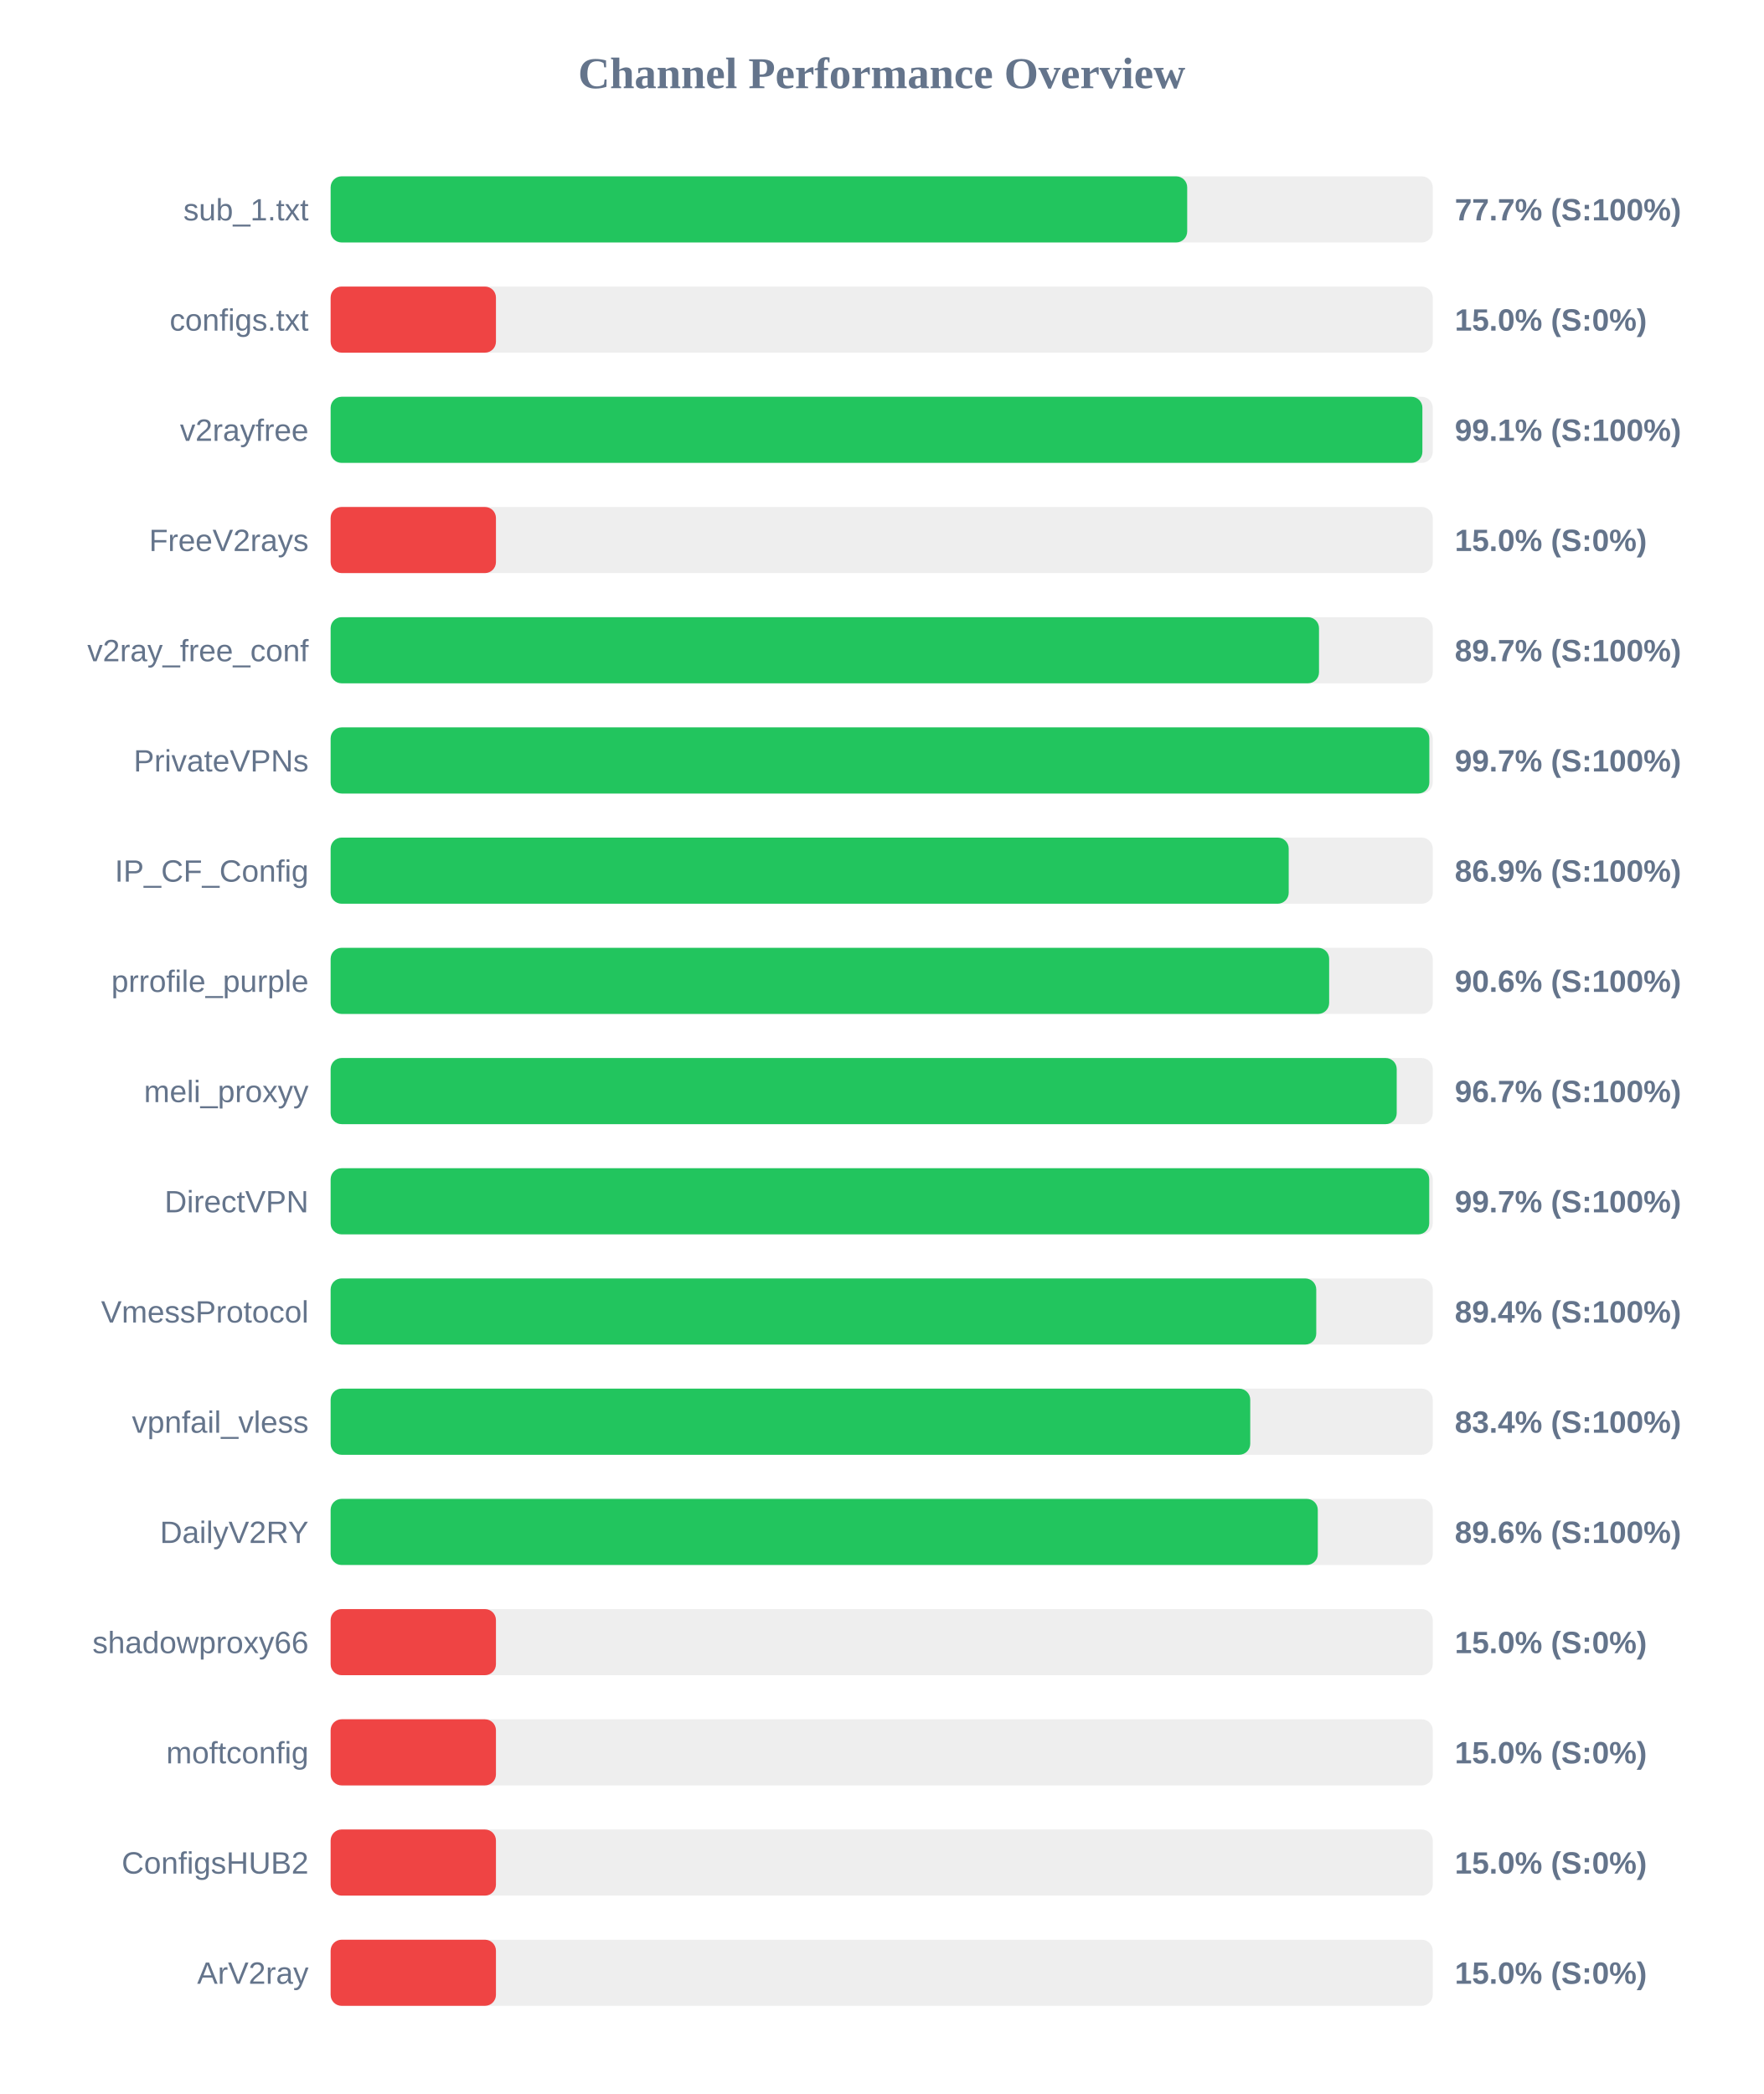
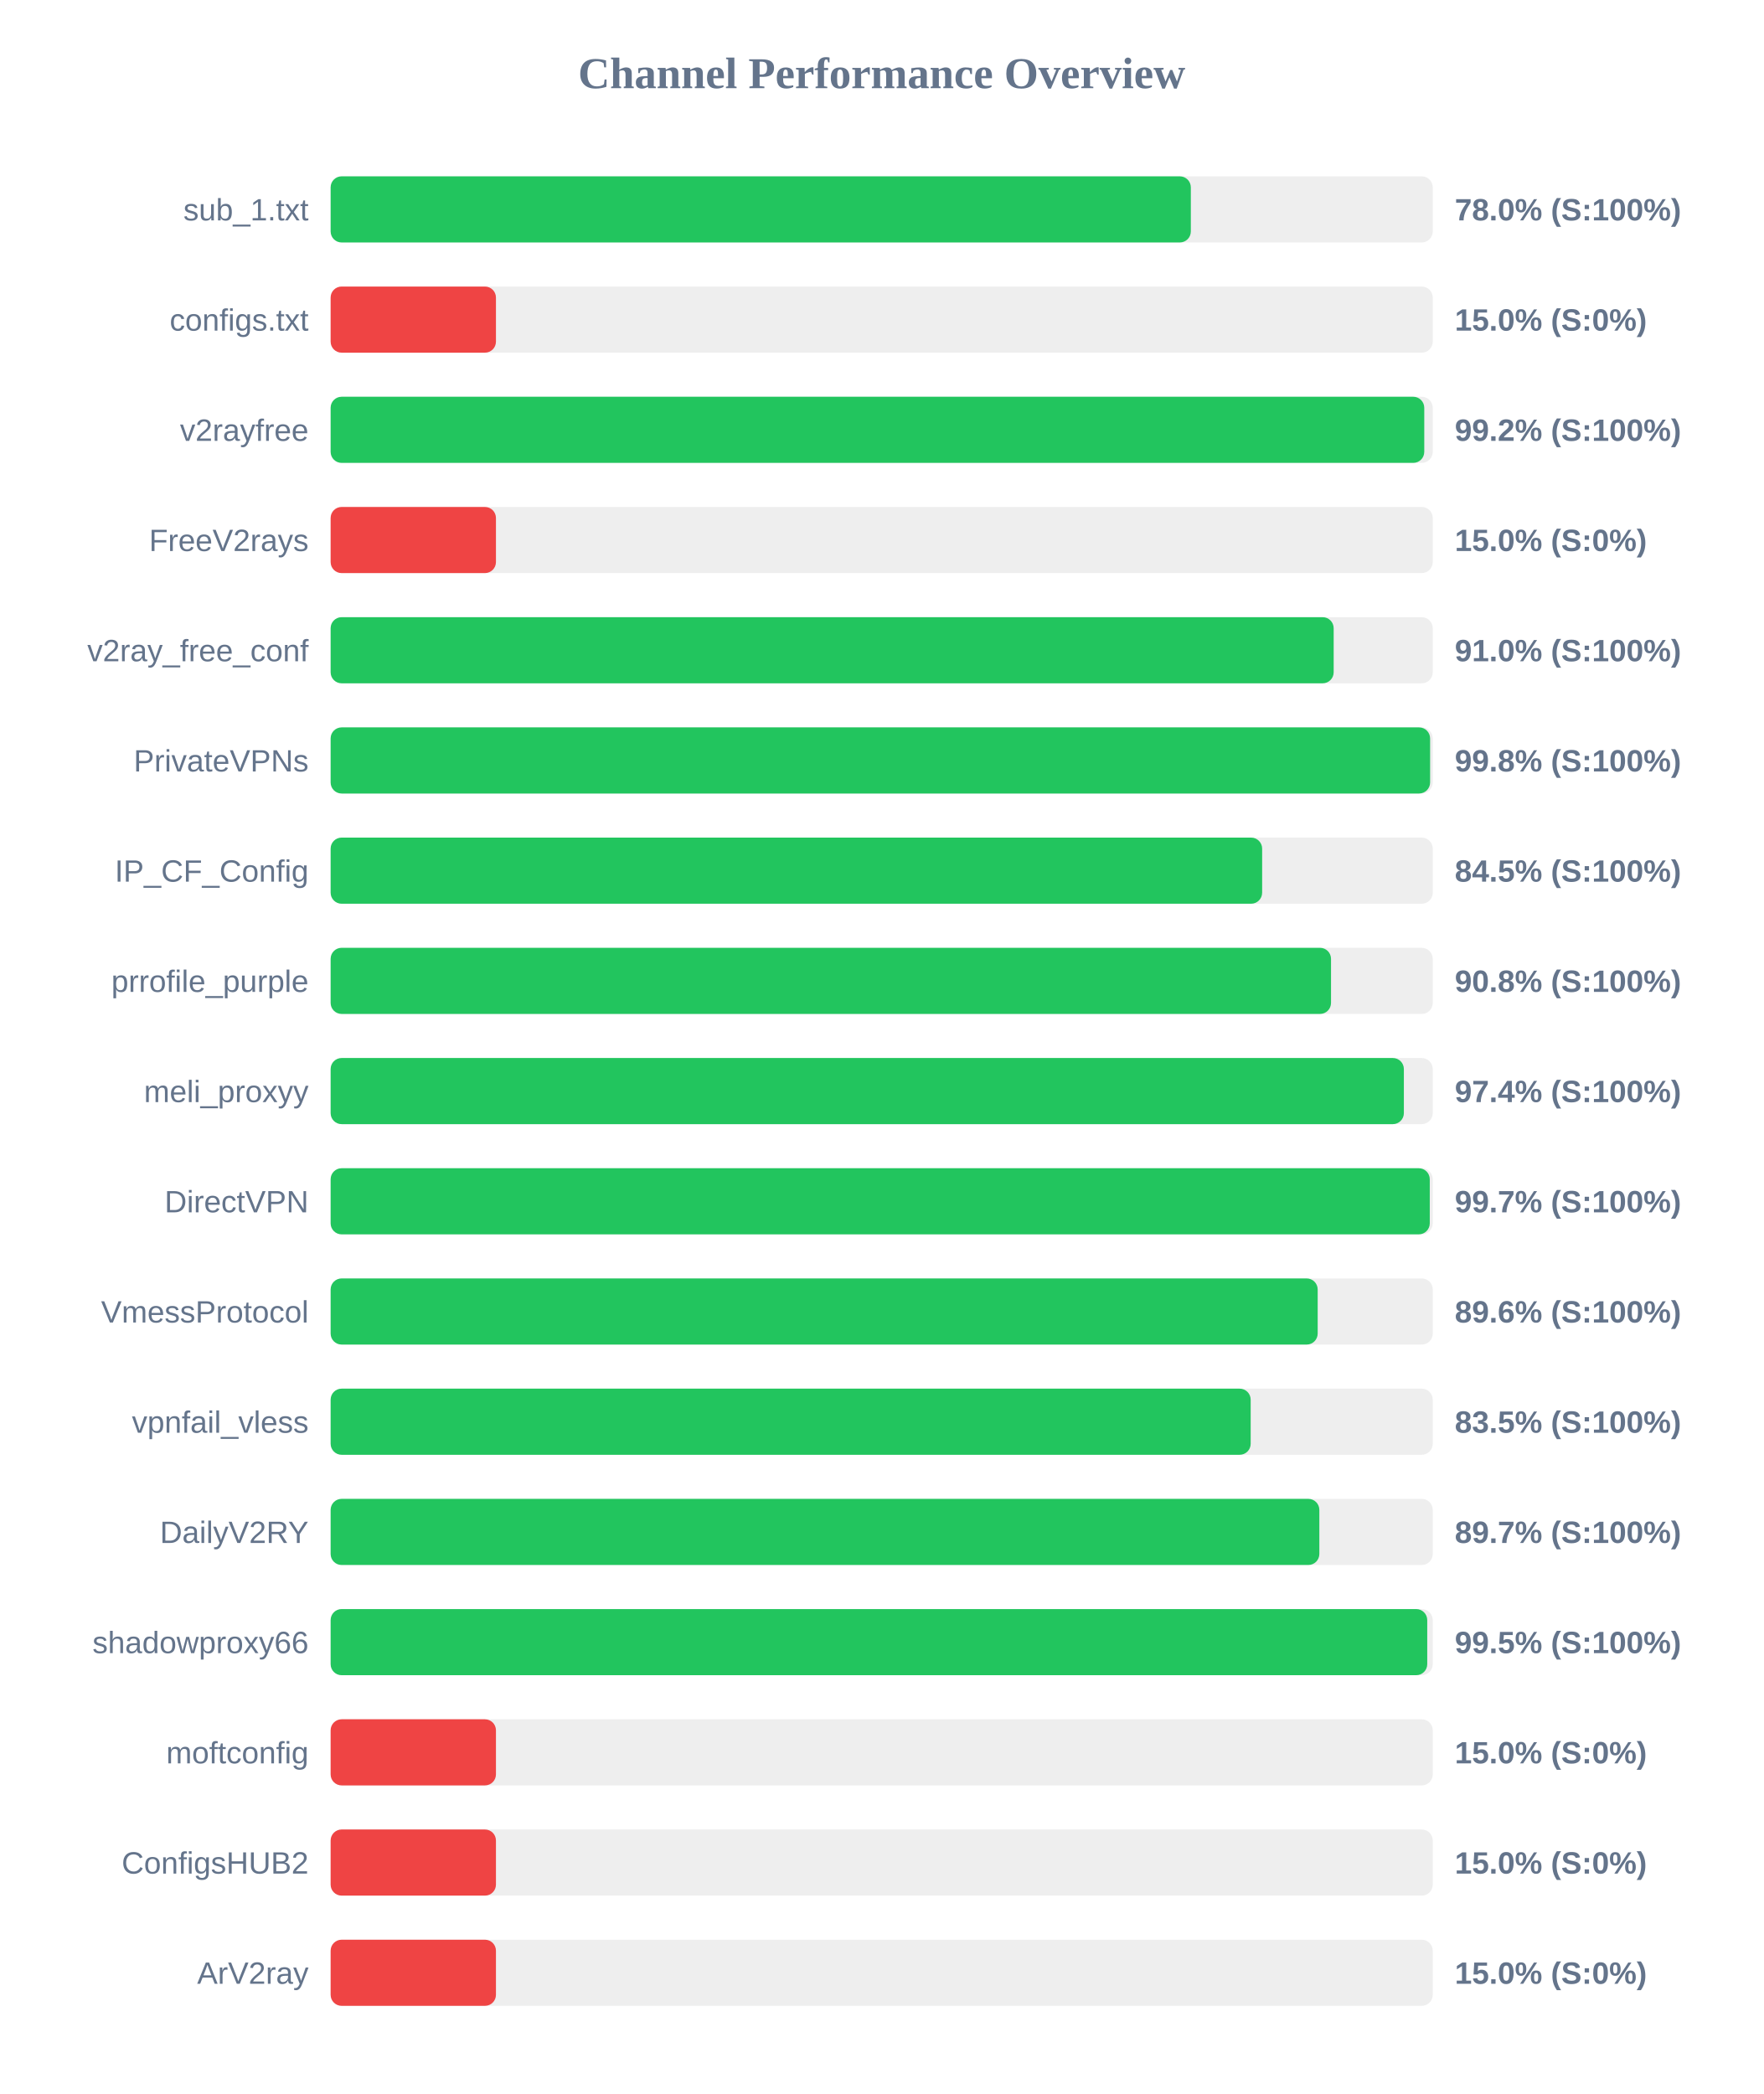
<svg xmlns="http://www.w3.org/2000/svg" width="800" height="950" version="1.1">
  <style>
        .row { font: 14px Arial; fill: #64748b; }
        .score { font: bold 14px Arial; fill: #64748b; }
    </style>
  <text x="400" y="40" text-anchor="middle" font-size="20px" font-weight="bold" fill="#64748b">Channel Performance Overview</text>
  <rect x="150" y="80" width="500" height="30" fill="#eee" rx="5" />
-   <rect x="150" y="80" width="388.6" height="30" fill="#22c55e" rx="5" />
+   <rect x="150" y="80" width="390.25" height="30" fill="#22c55e" rx="5" />
  <text x="140" y="100" text-anchor="end" class="row">sub_1.txt</text>
-   <text x="660" y="100" text-anchor="start" class="score">77.7% (S:100%)</text>
+   <text x="660" y="100" text-anchor="start" class="score">78.0% (S:100%)</text>
  <rect x="150" y="130" width="500" height="30" fill="#eee" rx="5" />
  <rect x="150" y="130" width="75.0" height="30" fill="#ef4444" rx="5" />
  <text x="140" y="150" text-anchor="end" class="row">configs.txt</text>
  <text x="660" y="150" text-anchor="start" class="score">15.0% (S:0%)</text>
  <rect x="150" y="180" width="500" height="30" fill="#eee" rx="5" />
-   <rect x="150" y="180" width="495.3" height="30" fill="#22c55e" rx="5" />
+   <rect x="150" y="180" width="496.15" height="30" fill="#22c55e" rx="5" />
  <text x="140" y="200" text-anchor="end" class="row">v2rayfree</text>
-   <text x="660" y="200" text-anchor="start" class="score">99.1% (S:100%)</text>
+   <text x="660" y="200" text-anchor="start" class="score">99.2% (S:100%)</text>
  <rect x="150" y="230" width="500" height="30" fill="#eee" rx="5" />
  <rect x="150" y="230" width="75.0" height="30" fill="#ef4444" rx="5" />
  <text x="140" y="250" text-anchor="end" class="row">FreeV2rays</text>
  <text x="660" y="250" text-anchor="start" class="score">15.0% (S:0%)</text>
  <rect x="150" y="280" width="500" height="30" fill="#eee" rx="5" />
-   <rect x="150" y="280" width="448.4" height="30" fill="#22c55e" rx="5" />
+   <rect x="150" y="280" width="455.05" height="30" fill="#22c55e" rx="5" />
  <text x="140" y="300" text-anchor="end" class="row">v2ray_free_conf</text>
-   <text x="660" y="300" text-anchor="start" class="score">89.7% (S:100%)</text>
+   <text x="660" y="300" text-anchor="start" class="score">91.0% (S:100%)</text>
  <rect x="150" y="330" width="500" height="30" fill="#eee" rx="5" />
-   <rect x="150" y="330" width="498.45" height="30" fill="#22c55e" rx="5" />
+   <rect x="150" y="330" width="498.8" height="30" fill="#22c55e" rx="5" />
  <text x="140" y="350" text-anchor="end" class="row">PrivateVPNs</text>
-   <text x="660" y="350" text-anchor="start" class="score">99.7% (S:100%)</text>
+   <text x="660" y="350" text-anchor="start" class="score">99.8% (S:100%)</text>
  <rect x="150" y="380" width="500" height="30" fill="#eee" rx="5" />
-   <rect x="150" y="380" width="434.65" height="30" fill="#22c55e" rx="5" />
+   <rect x="150" y="380" width="422.6" height="30" fill="#22c55e" rx="5" />
  <text x="140" y="400" text-anchor="end" class="row">IP_CF_Config</text>
-   <text x="660" y="400" text-anchor="start" class="score">86.9% (S:100%)</text>
+   <text x="660" y="400" text-anchor="start" class="score">84.5% (S:100%)</text>
  <rect x="150" y="430" width="500" height="30" fill="#eee" rx="5" />
-   <rect x="150" y="430" width="453.0" height="30" fill="#22c55e" rx="5" />
+   <rect x="150" y="430" width="453.85" height="30" fill="#22c55e" rx="5" />
  <text x="140" y="450" text-anchor="end" class="row">prrofile_purple</text>
-   <text x="660" y="450" text-anchor="start" class="score">90.6% (S:100%)</text>
+   <text x="660" y="450" text-anchor="start" class="score">90.8% (S:100%)</text>
  <rect x="150" y="480" width="500" height="30" fill="#eee" rx="5" />
-   <rect x="150" y="480" width="483.65" height="30" fill="#22c55e" rx="5" />
+   <rect x="150" y="480" width="486.9" height="30" fill="#22c55e" rx="5" />
  <text x="140" y="500" text-anchor="end" class="row">meli_proxyy</text>
-   <text x="660" y="500" text-anchor="start" class="score">96.7% (S:100%)</text>
+   <text x="660" y="500" text-anchor="start" class="score">97.4% (S:100%)</text>
  <rect x="150" y="530" width="500" height="30" fill="#eee" rx="5" />
-   <rect x="150" y="530" width="498.4" height="30" fill="#22c55e" rx="5" />
+   <rect x="150" y="530" width="498.65" height="30" fill="#22c55e" rx="5" />
  <text x="140" y="550" text-anchor="end" class="row">DirectVPN</text>
  <text x="660" y="550" text-anchor="start" class="score">99.7% (S:100%)</text>
  <rect x="150" y="580" width="500" height="30" fill="#eee" rx="5" />
-   <rect x="150" y="580" width="447.15" height="30" fill="#22c55e" rx="5" />
+   <rect x="150" y="580" width="447.8" height="30" fill="#22c55e" rx="5" />
  <text x="140" y="600" text-anchor="end" class="row">VmessProtocol</text>
-   <text x="660" y="600" text-anchor="start" class="score">89.4% (S:100%)</text>
+   <text x="660" y="600" text-anchor="start" class="score">89.6% (S:100%)</text>
  <rect x="150" y="630" width="500" height="30" fill="#eee" rx="5" />
-   <rect x="150" y="630" width="417.2" height="30" fill="#22c55e" rx="5" />
+   <rect x="150" y="630" width="417.4" height="30" fill="#22c55e" rx="5" />
  <text x="140" y="650" text-anchor="end" class="row">vpnfail_vless</text>
-   <text x="660" y="650" text-anchor="start" class="score">83.4% (S:100%)</text>
+   <text x="660" y="650" text-anchor="start" class="score">83.5% (S:100%)</text>
  <rect x="150" y="680" width="500" height="30" fill="#eee" rx="5" />
-   <rect x="150" y="680" width="447.85" height="30" fill="#22c55e" rx="5" />
+   <rect x="150" y="680" width="448.55" height="30" fill="#22c55e" rx="5" />
  <text x="140" y="700" text-anchor="end" class="row">DailyV2RY</text>
-   <text x="660" y="700" text-anchor="start" class="score">89.6% (S:100%)</text>
+   <text x="660" y="700" text-anchor="start" class="score">89.7% (S:100%)</text>
  <rect x="150" y="730" width="500" height="30" fill="#eee" rx="5" />
-   <rect x="150" y="730" width="75.0" height="30" fill="#ef4444" rx="5" />
+   <rect x="150" y="730" width="497.5" height="30" fill="#22c55e" rx="5" />
  <text x="140" y="750" text-anchor="end" class="row">shadowproxy66</text>
-   <text x="660" y="750" text-anchor="start" class="score">15.0% (S:0%)</text>
+   <text x="660" y="750" text-anchor="start" class="score">99.5% (S:100%)</text>
  <rect x="150" y="780" width="500" height="30" fill="#eee" rx="5" />
  <rect x="150" y="780" width="75.0" height="30" fill="#ef4444" rx="5" />
  <text x="140" y="800" text-anchor="end" class="row">moftconfig</text>
  <text x="660" y="800" text-anchor="start" class="score">15.0% (S:0%)</text>
  <rect x="150" y="830" width="500" height="30" fill="#eee" rx="5" />
  <rect x="150" y="830" width="75.0" height="30" fill="#ef4444" rx="5" />
  <text x="140" y="850" text-anchor="end" class="row">ConfigsHUB2</text>
  <text x="660" y="850" text-anchor="start" class="score">15.0% (S:0%)</text>
  <rect x="150" y="880" width="500" height="30" fill="#eee" rx="5" />
  <rect x="150" y="880" width="75.0" height="30" fill="#ef4444" rx="5" />
  <text x="140" y="900" text-anchor="end" class="row">ArV2ray</text>
  <text x="660" y="900" text-anchor="start" class="score">15.0% (S:0%)</text>
</svg>
